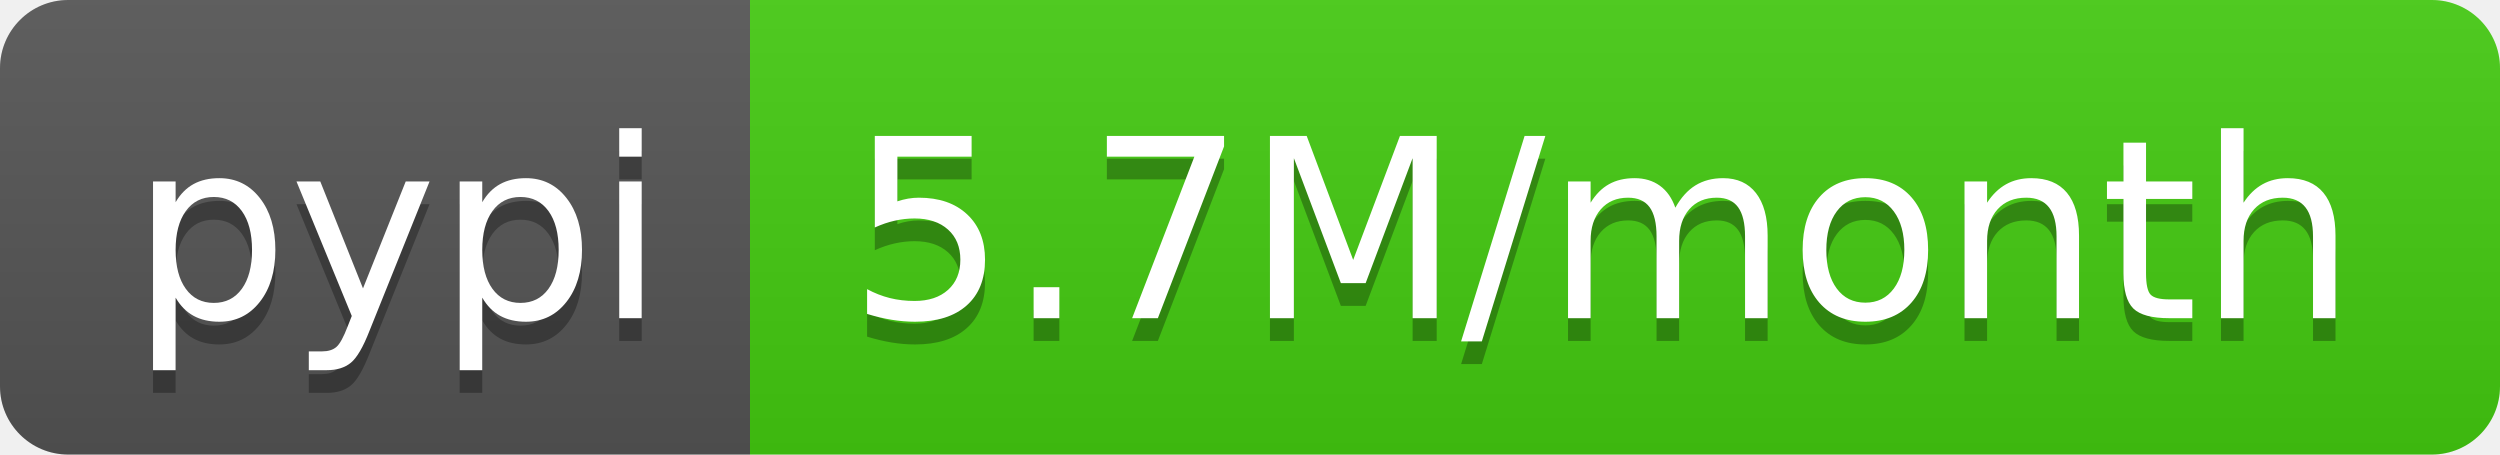
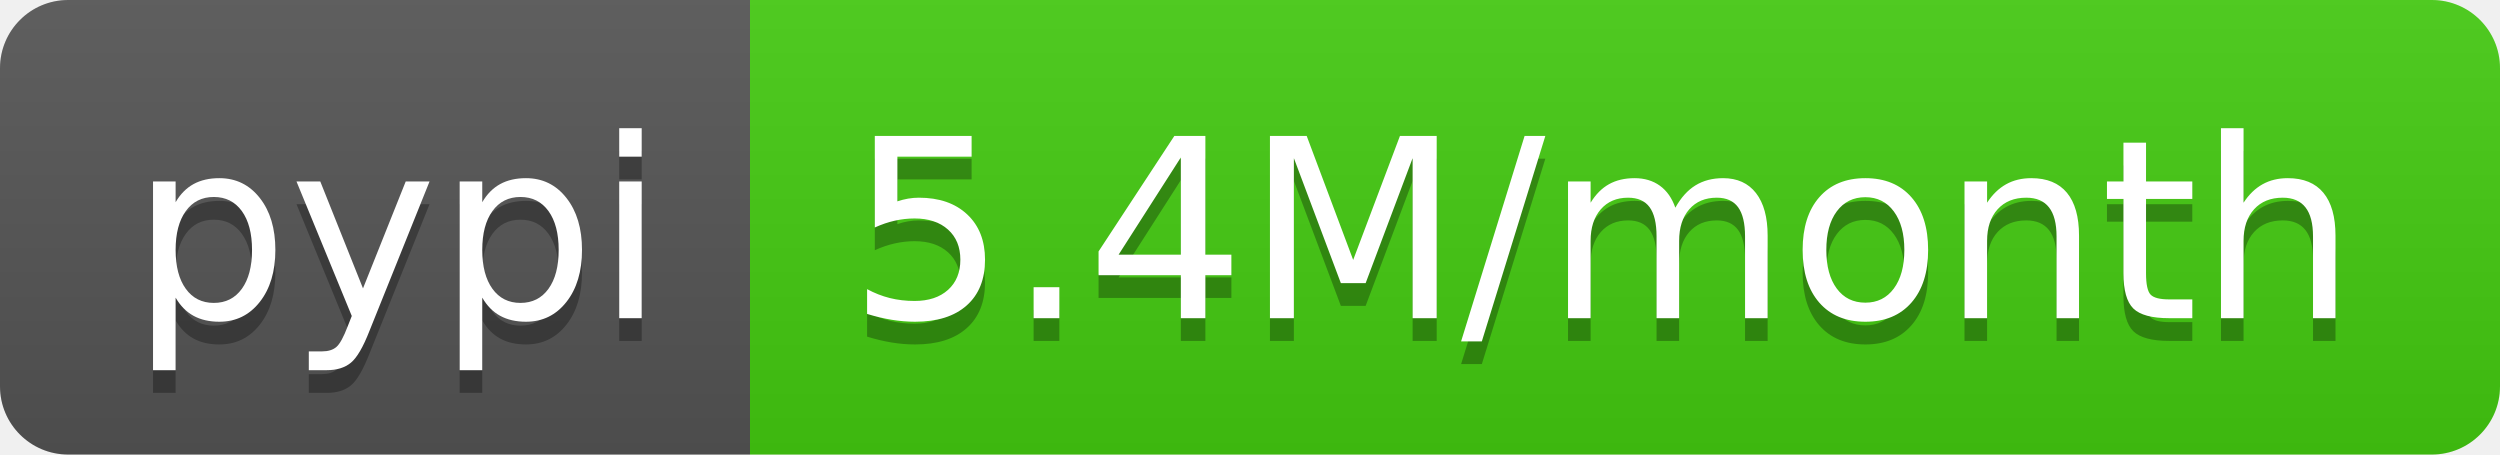
- <svg xmlns="http://www.w3.org/2000/svg" width="110" height="20" role="img" aria-label="pypi: 5.7M/month">
+ <svg xmlns="http://www.w3.org/2000/svg" width="110" height="20" role="img" aria-label="pypi: 5.4M/month">
  <linearGradient id="s" x2="0" y2="100%">
    <stop offset="0" stop-color="#bbb" stop-opacity=".1" />
    <stop offset="1" stop-opacity=".1" />
  </linearGradient>
  <clipPath id="r">
    <rect width="110" height="20" rx="3" fill="#fff" />
  </clipPath>
  <g clip-path="url(#r)">
    <rect width="33" height="20" fill="#555" />
    <rect x="33" width="77" height="20" fill="#4c1" />
    <rect width="110" height="20" fill="url(#s)" />
  </g>
  <g fill="#fff" text-anchor="middle" font-family="Verdana,Geneva,DejaVu Sans,sans-serif" text-rendering="geometricPrecision" font-size="110">
    <text aria-hidden="true" x="175" y="150" fill="#010101" fill-opacity=".3" transform="scale(.1)" textLength="230">pypi</text>
    <text x="175" y="140" transform="scale(.1)" fill="#fff" textLength="230">pypi</text>
-     <text aria-hidden="true" x="705" y="150" fill="#010101" fill-opacity=".3" transform="scale(.1)" textLength="670">5.7M/month</text>
-     <text x="705" y="140" transform="scale(.1)" fill="#fff" textLength="670">5.7M/month</text>
+     <text aria-hidden="true" x="705" y="150" fill="#010101" fill-opacity=".3" transform="scale(.1)" textLength="670">5.4M/month</text>
+     <text x="705" y="140" transform="scale(.1)" fill="#fff" textLength="670">5.4M/month</text>
  </g>
</svg>
